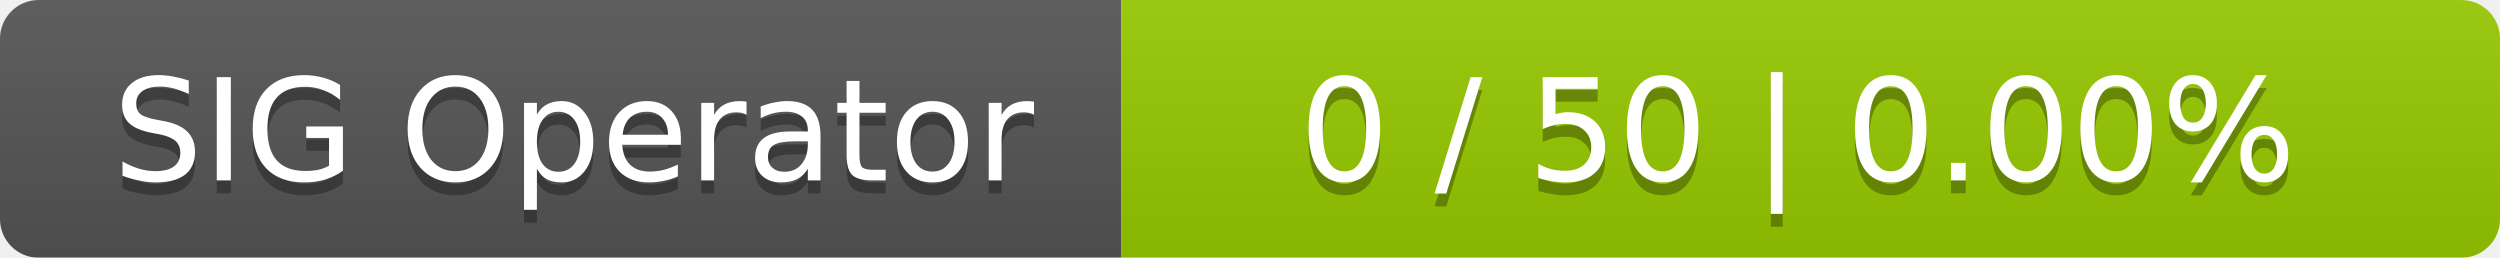
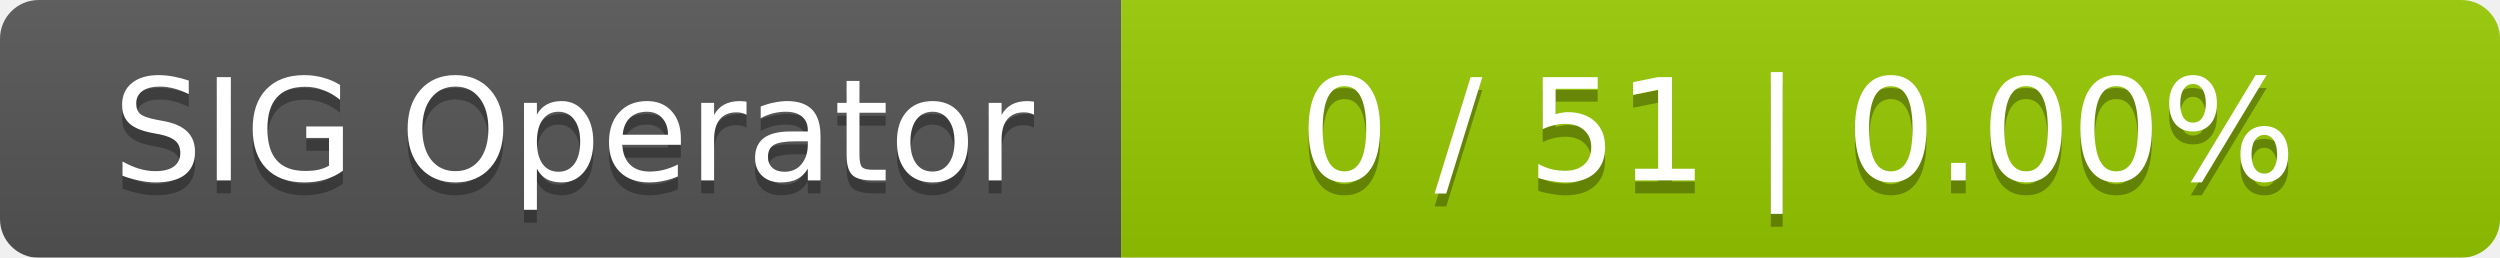
<svg xmlns="http://www.w3.org/2000/svg" width="194" height="20">
  <linearGradient id="smooth" x2="0" y2="100%">
    <stop offset="0" stop-color="#bbb" stop-opacity=".1" />
    <stop offset="1" stop-opacity=".1" />
  </linearGradient>
  <mask id="round">
    <rect width="194" height="20" rx="3" fill="#fff" />
  </mask>
  <g mask="url(#round)">
    <rect width="87" height="20" fill="#555" />
    <rect x="87" width="107" height="20" fill="#97ca00" />
    <rect width="194" height="20" fill="url(#smooth)" />
  </g>
  <g fill="#fff" text-anchor="middle" font-family="DejaVu Sans,Verdana,Geneva,sans-serif" font-size="11">
    <text x="44.5" y="15" fill="#010101" fill-opacity=".3">SIG Operator</text>
    <text x="44.5" y="14">SIG Operator</text>
-     <text x="139.5" y="15" fill="#010101" fill-opacity=".3">0 / 50    |    0.00%</text>
-     <text x="139.5" y="14">0 / 50    |    0.00%</text>
+     <text x="139.5" y="15" fill="#010101" fill-opacity=".3">0 / 51    |    0.00%</text>
+     <text x="139.5" y="14">0 / 51    |    0.00%</text>
  </g>
</svg>
